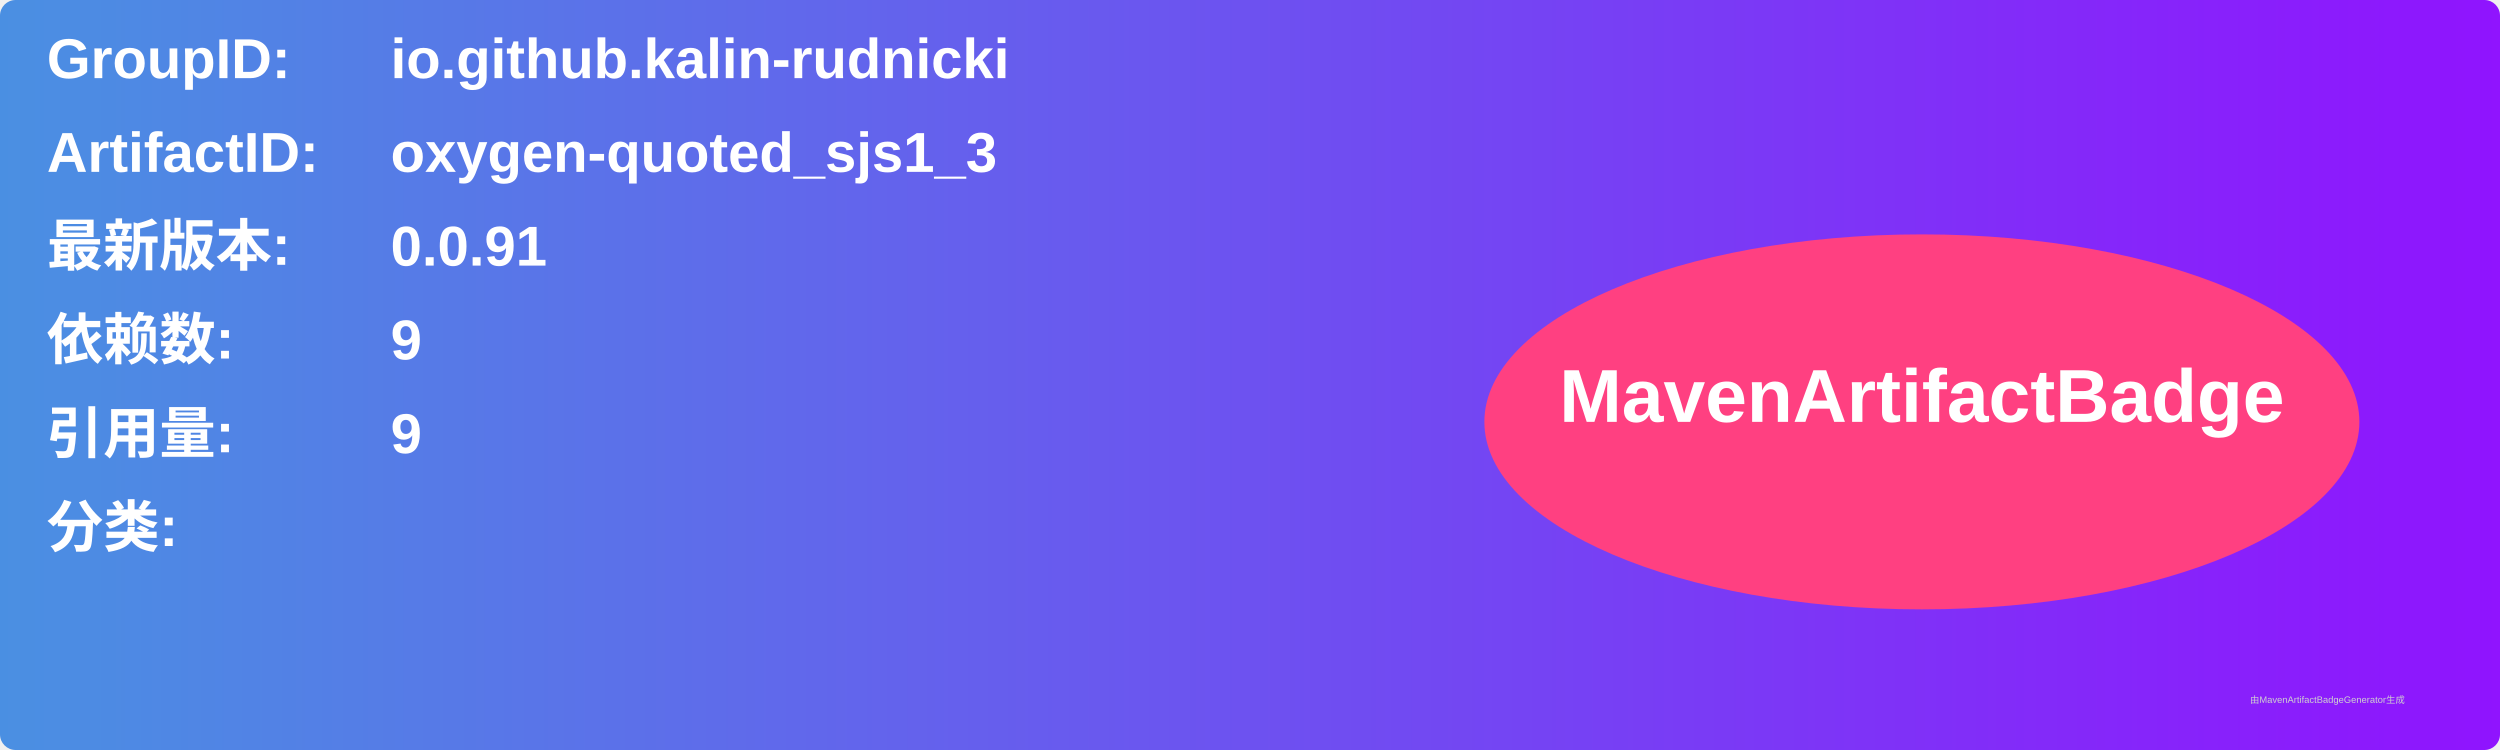
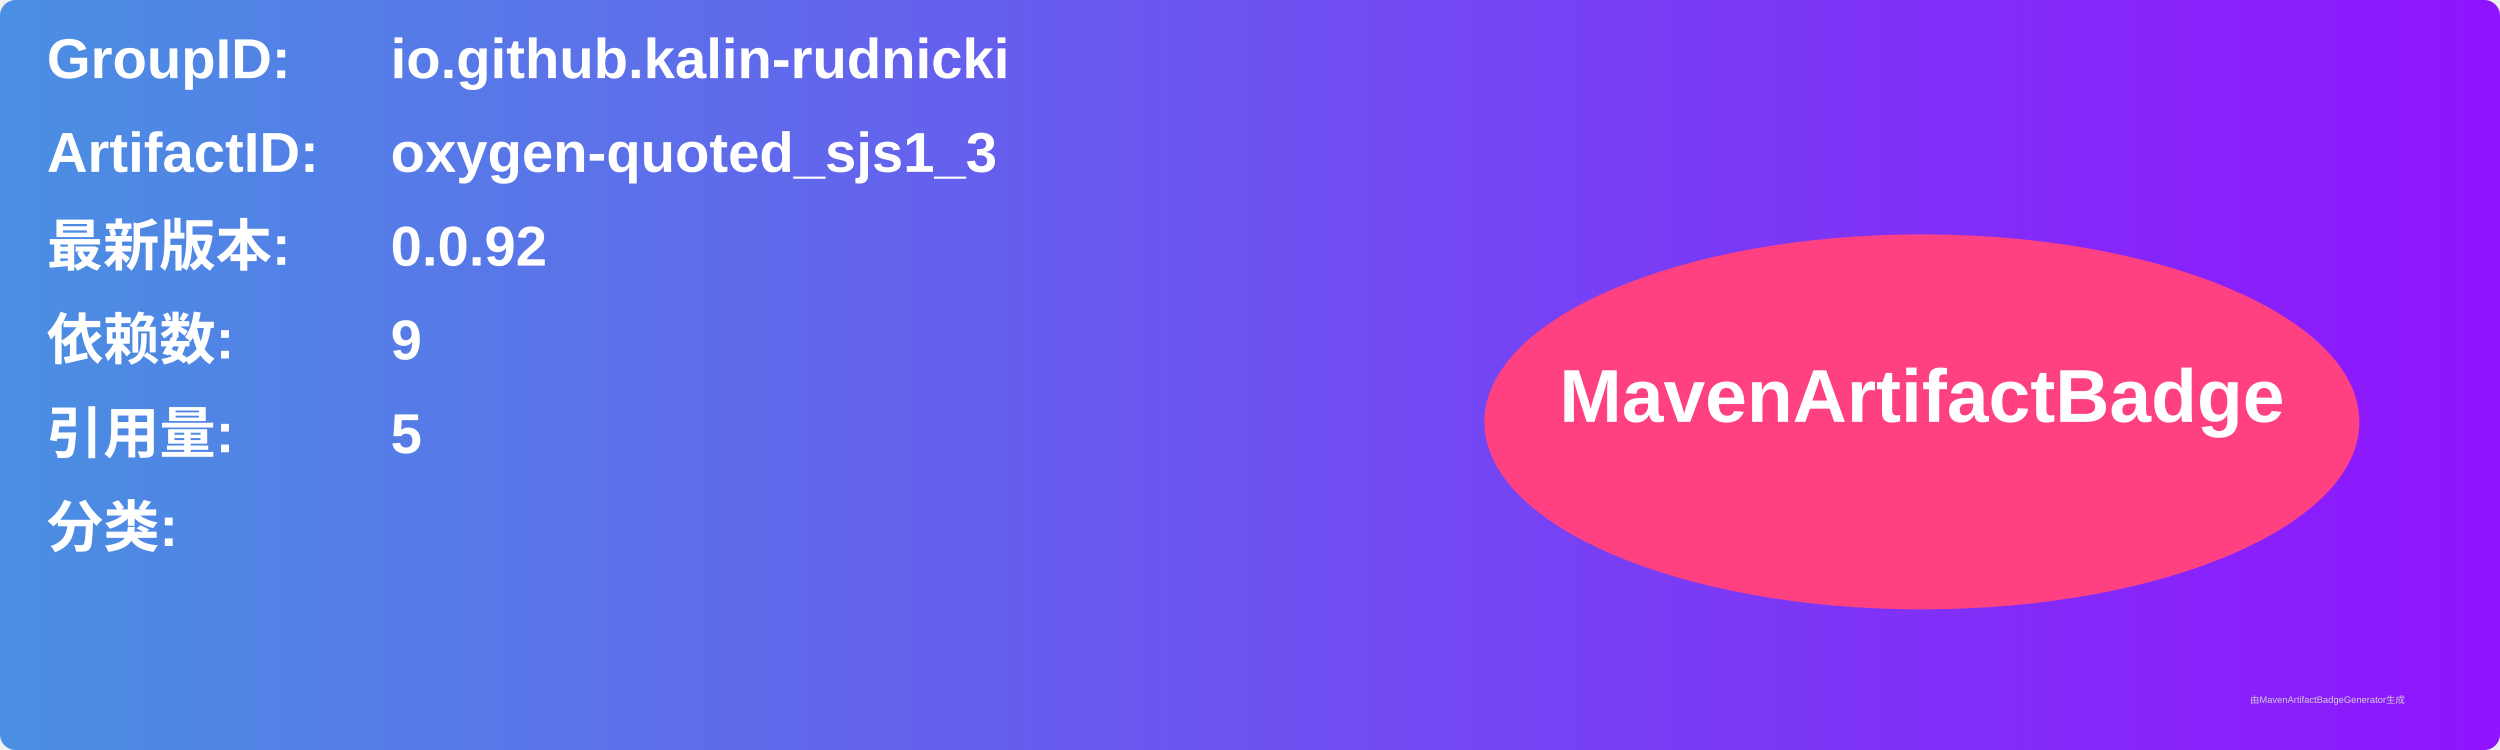
<svg xmlns="http://www.w3.org/2000/svg" width="800" height="240" viewBox="0 0 800 240">
  <linearGradient id="grad" x1="0%" y1="0%" x2="100%" y2="0%">
    <stop offset="0%" stop-color="#4a90e2" />
    <stop offset="100%" stop-color="#9013fe" />
  </linearGradient>
  <rect width="100%" height="100%" rx="5" ry="5" fill="url(#grad)" />
  <g transform="translate(15, 15)">
    <text x="0" y="10" font-family="Arial" font-size="18" fill="white" font-weight="bold" width="260">GroupID:</text>
    <text x="110" y="10" font-family="Arial" font-size="18" fill="white" font-weight="bold" width="460">io.github.kalin-rudnicki</text>
    <text x="0" y="40" font-family="Arial" font-size="18" fill="white" font-weight="bold" width="260">ArtifactID:</text>
    <text x="110" y="40" font-family="Arial" font-size="18" fill="white" font-weight="bold" width="460">oxygen-quoted_sjs1_3</text>
    <text x="0" y="70" font-family="Arial" font-size="18" fill="white" font-weight="bold">最新版本:</text>
    <text x="110" y="70" font-family="Arial" font-size="18" fill="white" font-weight="bold">
-       <tspan font-weight="bold">0.0.91</tspan>
+       <tspan font-weight="bold">0.0.92</tspan>
    </text>
    <text x="0" y="100" font-family="Arial" font-size="18" fill="white" font-weight="bold">依赖数: </text>
    <text x="110" y="100" font-family="Arial" font-size="18" fill="white">
      <tspan font-weight="bold">9</tspan>
    </text>
    <text x="0" y="130" font-family="Arial" font-size="18" fill="white" font-weight="bold">引用量: </text>
    <text x="110" y="130" font-family="Arial" font-size="18" fill="white">
-       <tspan font-weight="bold">9</tspan>
+       <tspan font-weight="bold">5</tspan>
    </text>
    <text x="0" y="160" font-family="Arial" font-size="18" fill="white" font-weight="bold">分类:</text>
    <text x="10" y="190" font-family="Arial" font-size="10" fill="white">
      <tspan font-weight="bold" />
    </text>
    <ellipse cx="600" cy="120" rx="140" ry="60" fill="#ff4081" />
    <text x="600" y="120" text-anchor="middle" font-family="Arial" font-size="24" fill="white" font-weight="bold">MavenArtifactBadge</text>
  </g>
  <text x="720" y="225" font-family="Arial" font-size="3" fill="#d0d0d0">由MavenArtifactBadgeGenerator生成</text>
</svg>
